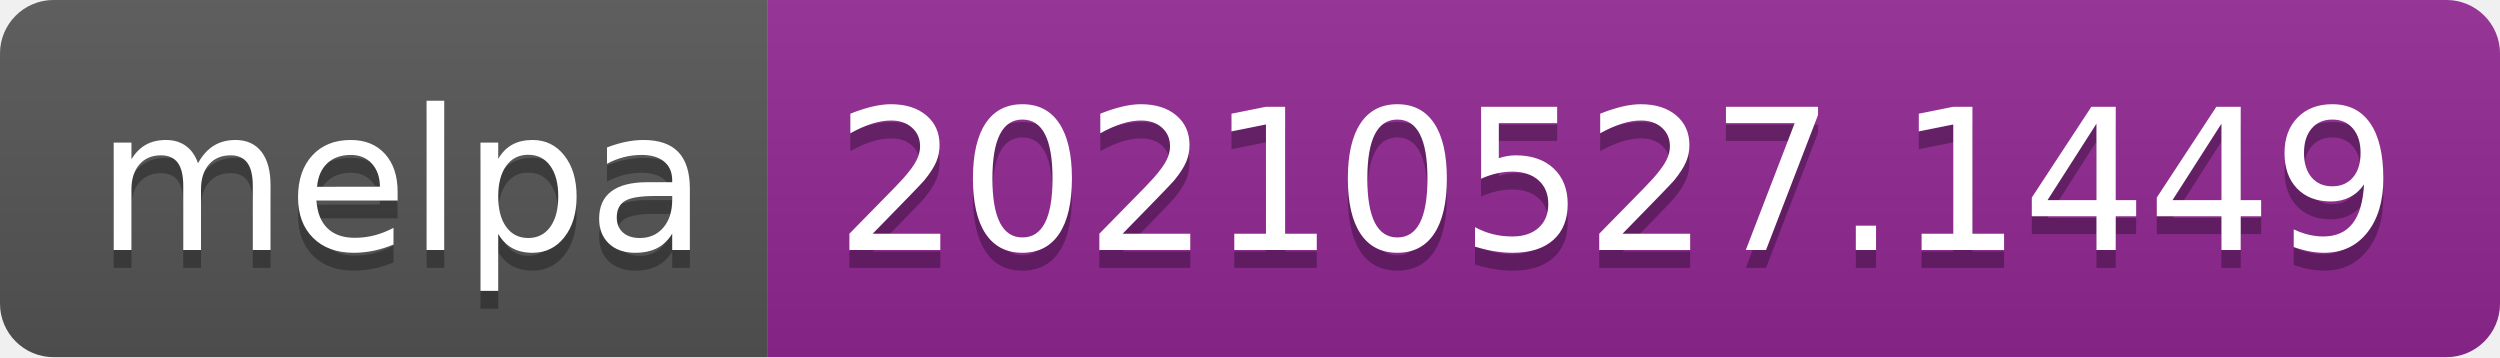
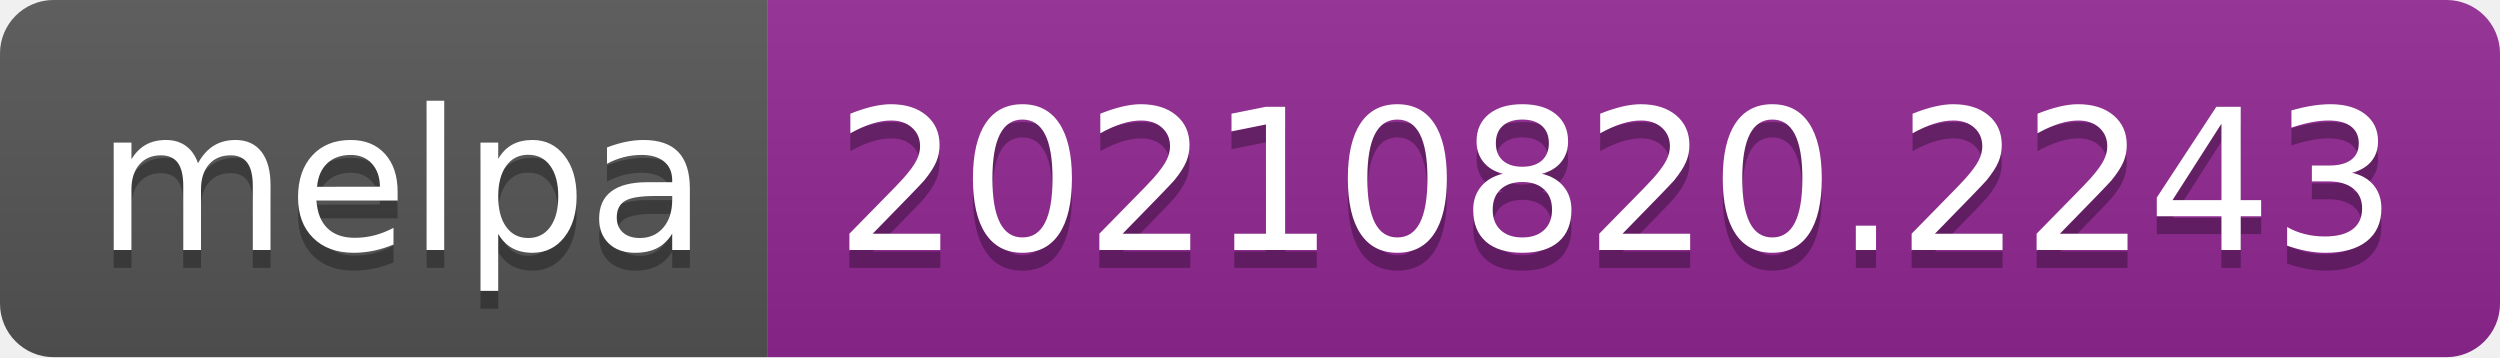
- <svg xmlns="http://www.w3.org/2000/svg" width="140" height="20" role="img" aria-label="melpa: 20210527.1449">
+ <svg xmlns="http://www.w3.org/2000/svg" width="140" height="20" role="img" aria-label="melpa: 20210820.2243">
  <linearGradient id="s" x2="0" y2="100%">
    <stop offset="0" stop-color="#bbb" stop-opacity=".1" />
    <stop offset="1" stop-opacity=".1" />
  </linearGradient>
  <clipPath id="r">
    <rect width="140" height="20" rx="3" fill="#fff" />
  </clipPath>
  <g clip-path="url(#r)">
    <rect width="43" height="20" fill="#555" />
    <rect x="43" width="97" height="20" fill="#922793" />
    <rect width="140" height="20" fill="url(#s)" />
  </g>
  <g fill="#fff" text-anchor="middle" font-family="Verdana,Geneva,DejaVu Sans,sans-serif" text-rendering="geometricPrecision" font-size="110">
    <text aria-hidden="true" x="225" y="150" fill="#010101" fill-opacity=".3" transform="scale(.1)" textLength="330">melpa</text>
    <text x="225" y="140" transform="scale(.1)" fill="#fff" textLength="330">melpa</text>
-     <text aria-hidden="true" x="905" y="150" fill="#010101" fill-opacity=".3" transform="scale(.1)" textLength="870">20210527.1449</text>
-     <text x="905" y="140" transform="scale(.1)" fill="#fff" textLength="870">20210527.1449</text>
+     <text aria-hidden="true" x="905" y="150" fill="#010101" fill-opacity=".3" transform="scale(.1)" textLength="870">20210820.2243</text>
+     <text x="905" y="140" transform="scale(.1)" fill="#fff" textLength="870">20210820.2243</text>
  </g>
</svg>
